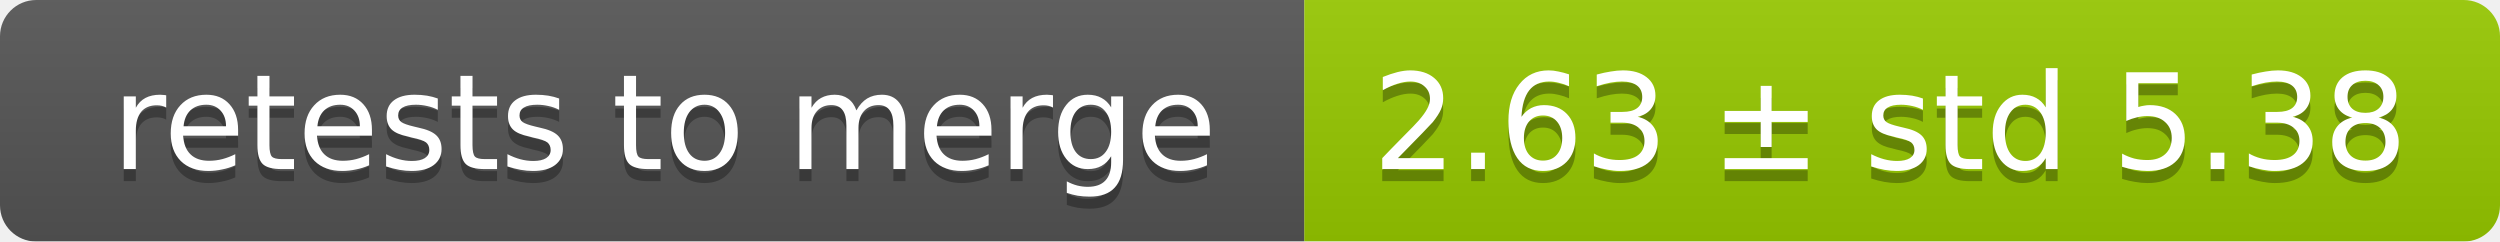
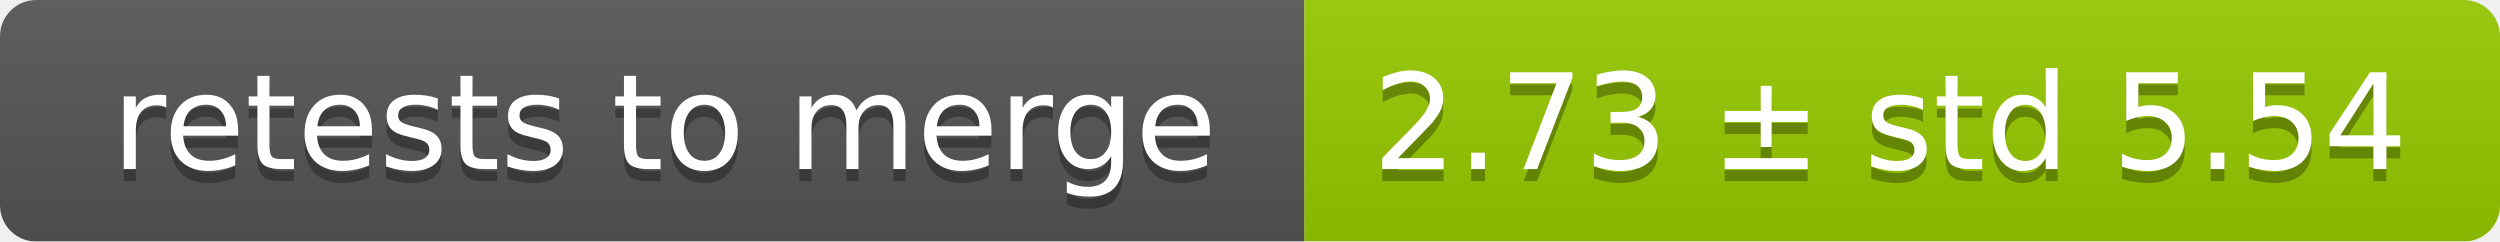
<svg xmlns="http://www.w3.org/2000/svg" width="207" height="20">
  <linearGradient id="smooth" x2="0" y2="100%">
    <stop offset="0" stop-color="#bbb" stop-opacity=".1" />
    <stop offset="1" stop-opacity=".1" />
  </linearGradient>
  <mask id="round">
    <rect width="207" height="20" rx="3" fill="#fff" />
  </mask>
  <g mask="url(#round)">
    <rect width="108" height="20" fill="#555" />
    <rect x="108" width="99" height="20" fill="#97ca00" />
    <rect width="207" height="20" fill="url(#smooth)" />
  </g>
  <g fill="#fff" text-anchor="middle" font-family="DejaVu Sans,Verdana,Geneva,sans-serif" font-size="11">
    <text x="55" y="15" fill="#010101" fill-opacity=".3">retests to merge</text>
    <text x="55" y="14">retests to merge</text>
-     <text x="156.5" y="15" fill="#010101" fill-opacity=".3">2.63 ± std 5.38</text>
-     <text x="156.5" y="14">2.63 ± std 5.38</text>
+     <text x="156.5" y="15" fill="#010101" fill-opacity=".3">2.73 ± std 5.54</text>
+     <text x="156.5" y="14">2.73 ± std 5.54</text>
  </g>
</svg>
